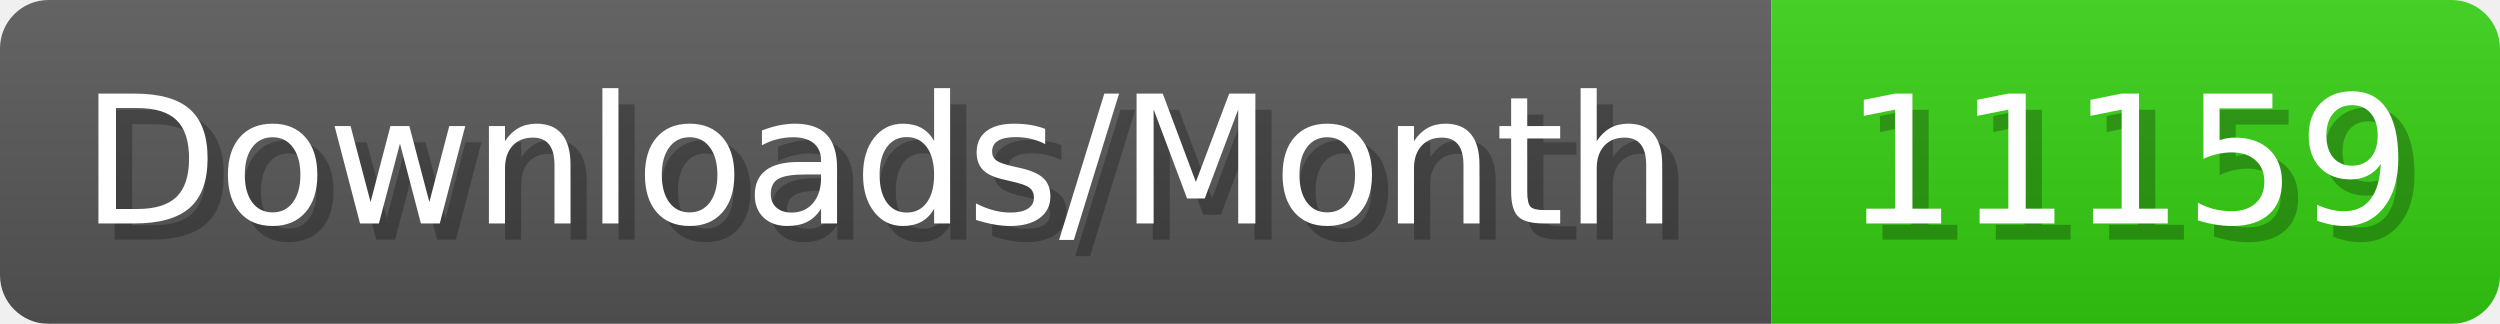
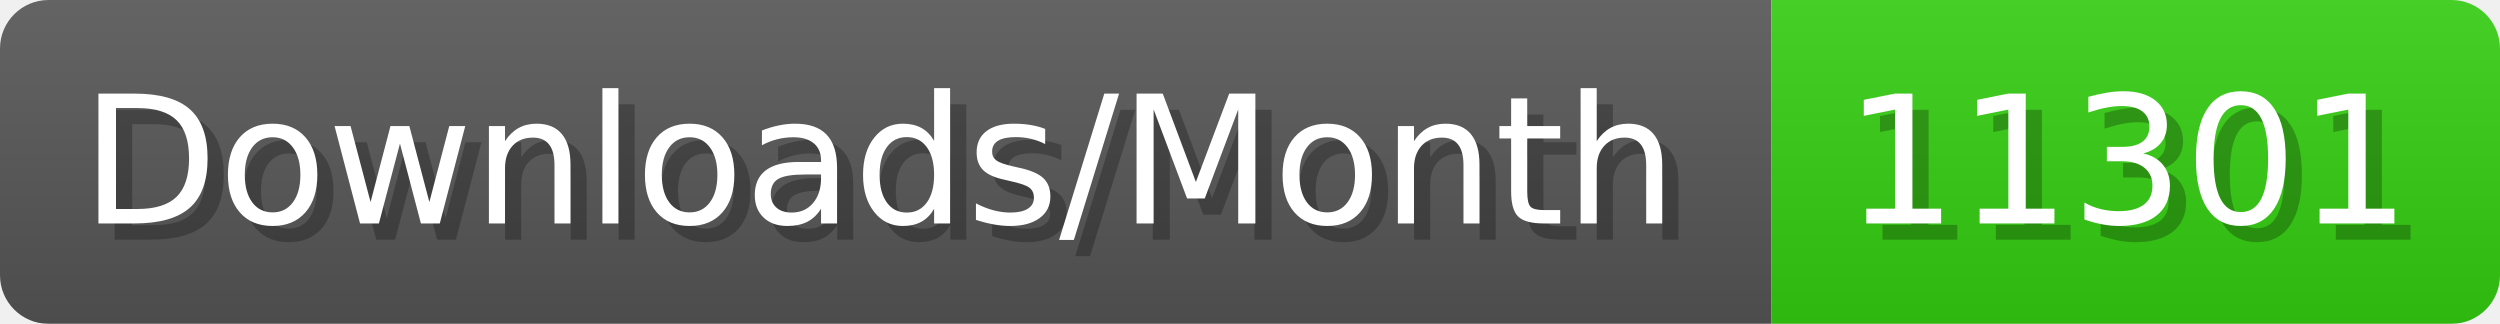
- <svg xmlns="http://www.w3.org/2000/svg" width="154.4" height="20" viewBox="0 0 1544 200" role="img" aria-label="Downloads/Month: 11159">
+ <svg xmlns="http://www.w3.org/2000/svg" width="154.4" height="20" viewBox="0 0 1544 200" role="img" aria-label="Downloads/Month: 11301">
  <linearGradient id="YlXUI" x2="0" y2="100%">
    <stop offset="0" stop-opacity=".1" stop-color="#EEE" />
    <stop offset="1" stop-opacity=".1" />
  </linearGradient>
  <mask id="JHhop">
    <rect width="1544" height="200" rx="30" fill="#FFF" />
  </mask>
  <g mask="url(#JHhop)">
    <rect width="1094" height="200" fill="#555" />
    <rect width="450" height="200" fill="#3C1" x="1094" />
    <rect width="1544" height="200" fill="url(#YlXUI)" />
  </g>
  <g aria-hidden="true" fill="#fff" text-anchor="start" font-family="Verdana,DejaVu Sans,sans-serif" font-size="110">
    <text x="60" y="148" textLength="994" fill="#000" opacity="0.25">Downloads/Month</text>
    <text x="50" y="138" textLength="994">Downloads/Month</text>
-     <text x="1149" y="148" textLength="350" fill="#000" opacity="0.25">11159</text>
-     <text x="1139" y="138" textLength="350">11159</text>
+     <text x="1149" y="148" textLength="350" fill="#000" opacity="0.25">11301</text>
+     <text x="1139" y="138" textLength="350">11301</text>
  </g>
</svg>
